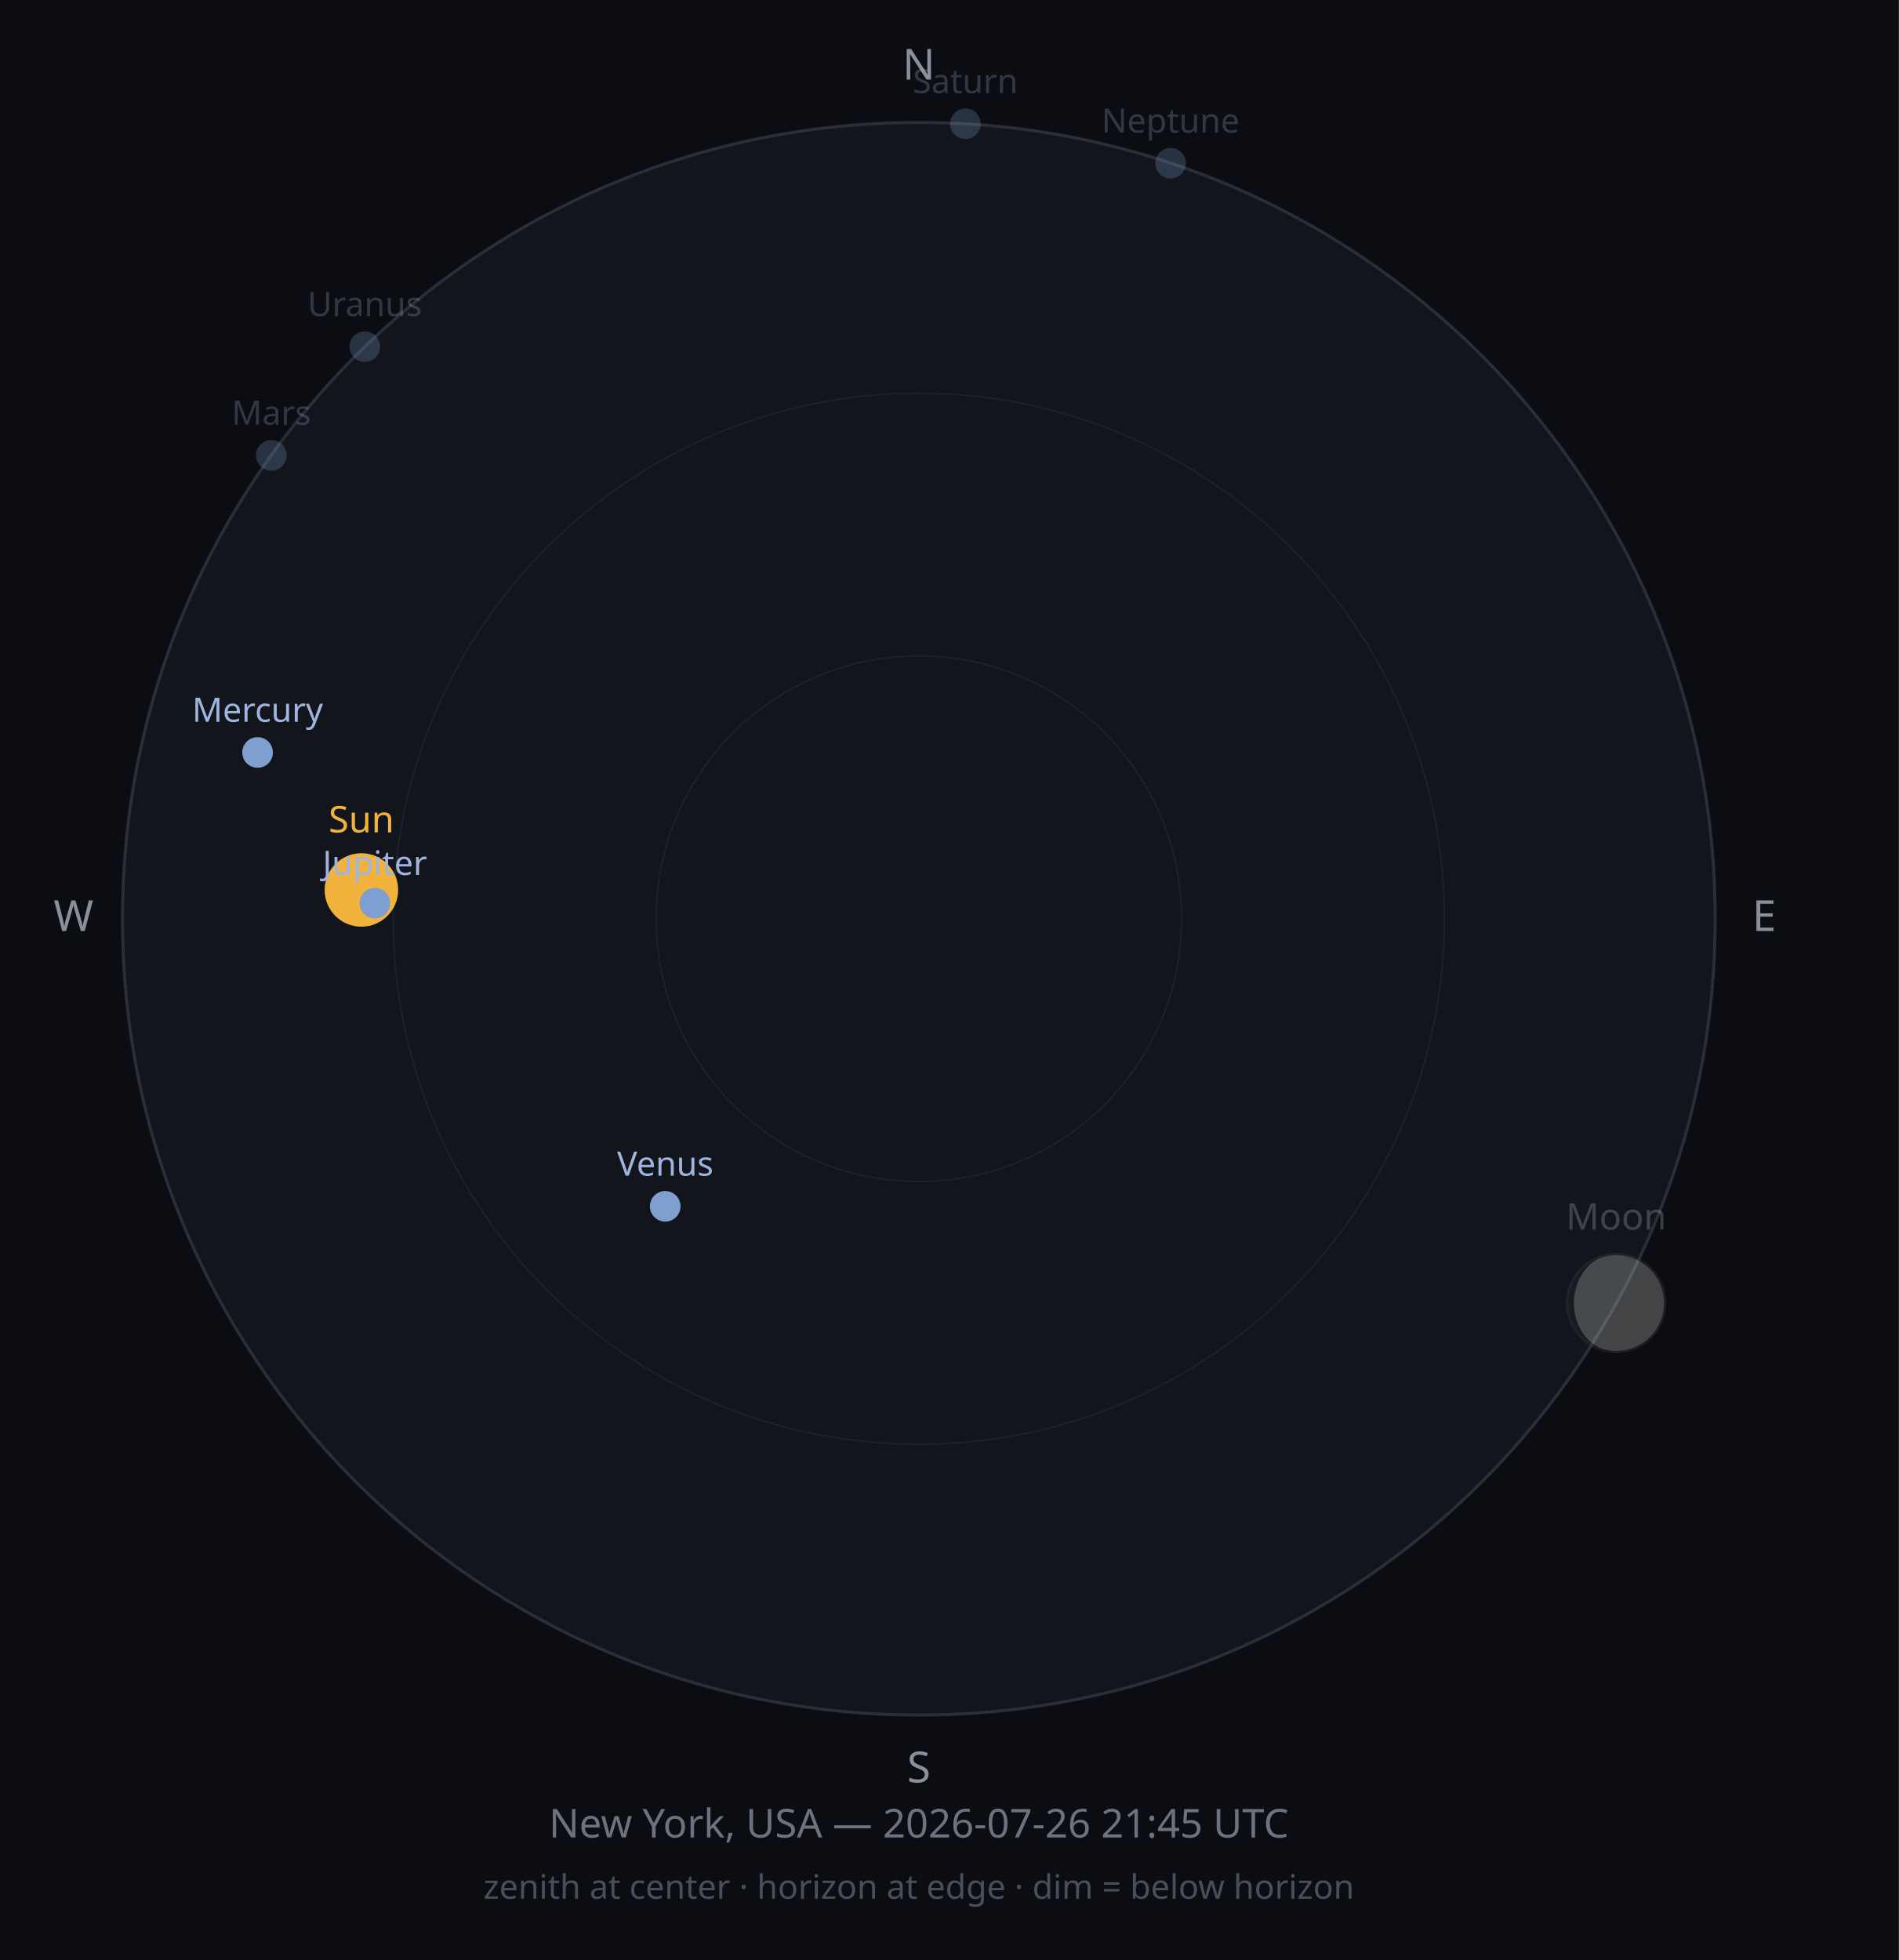
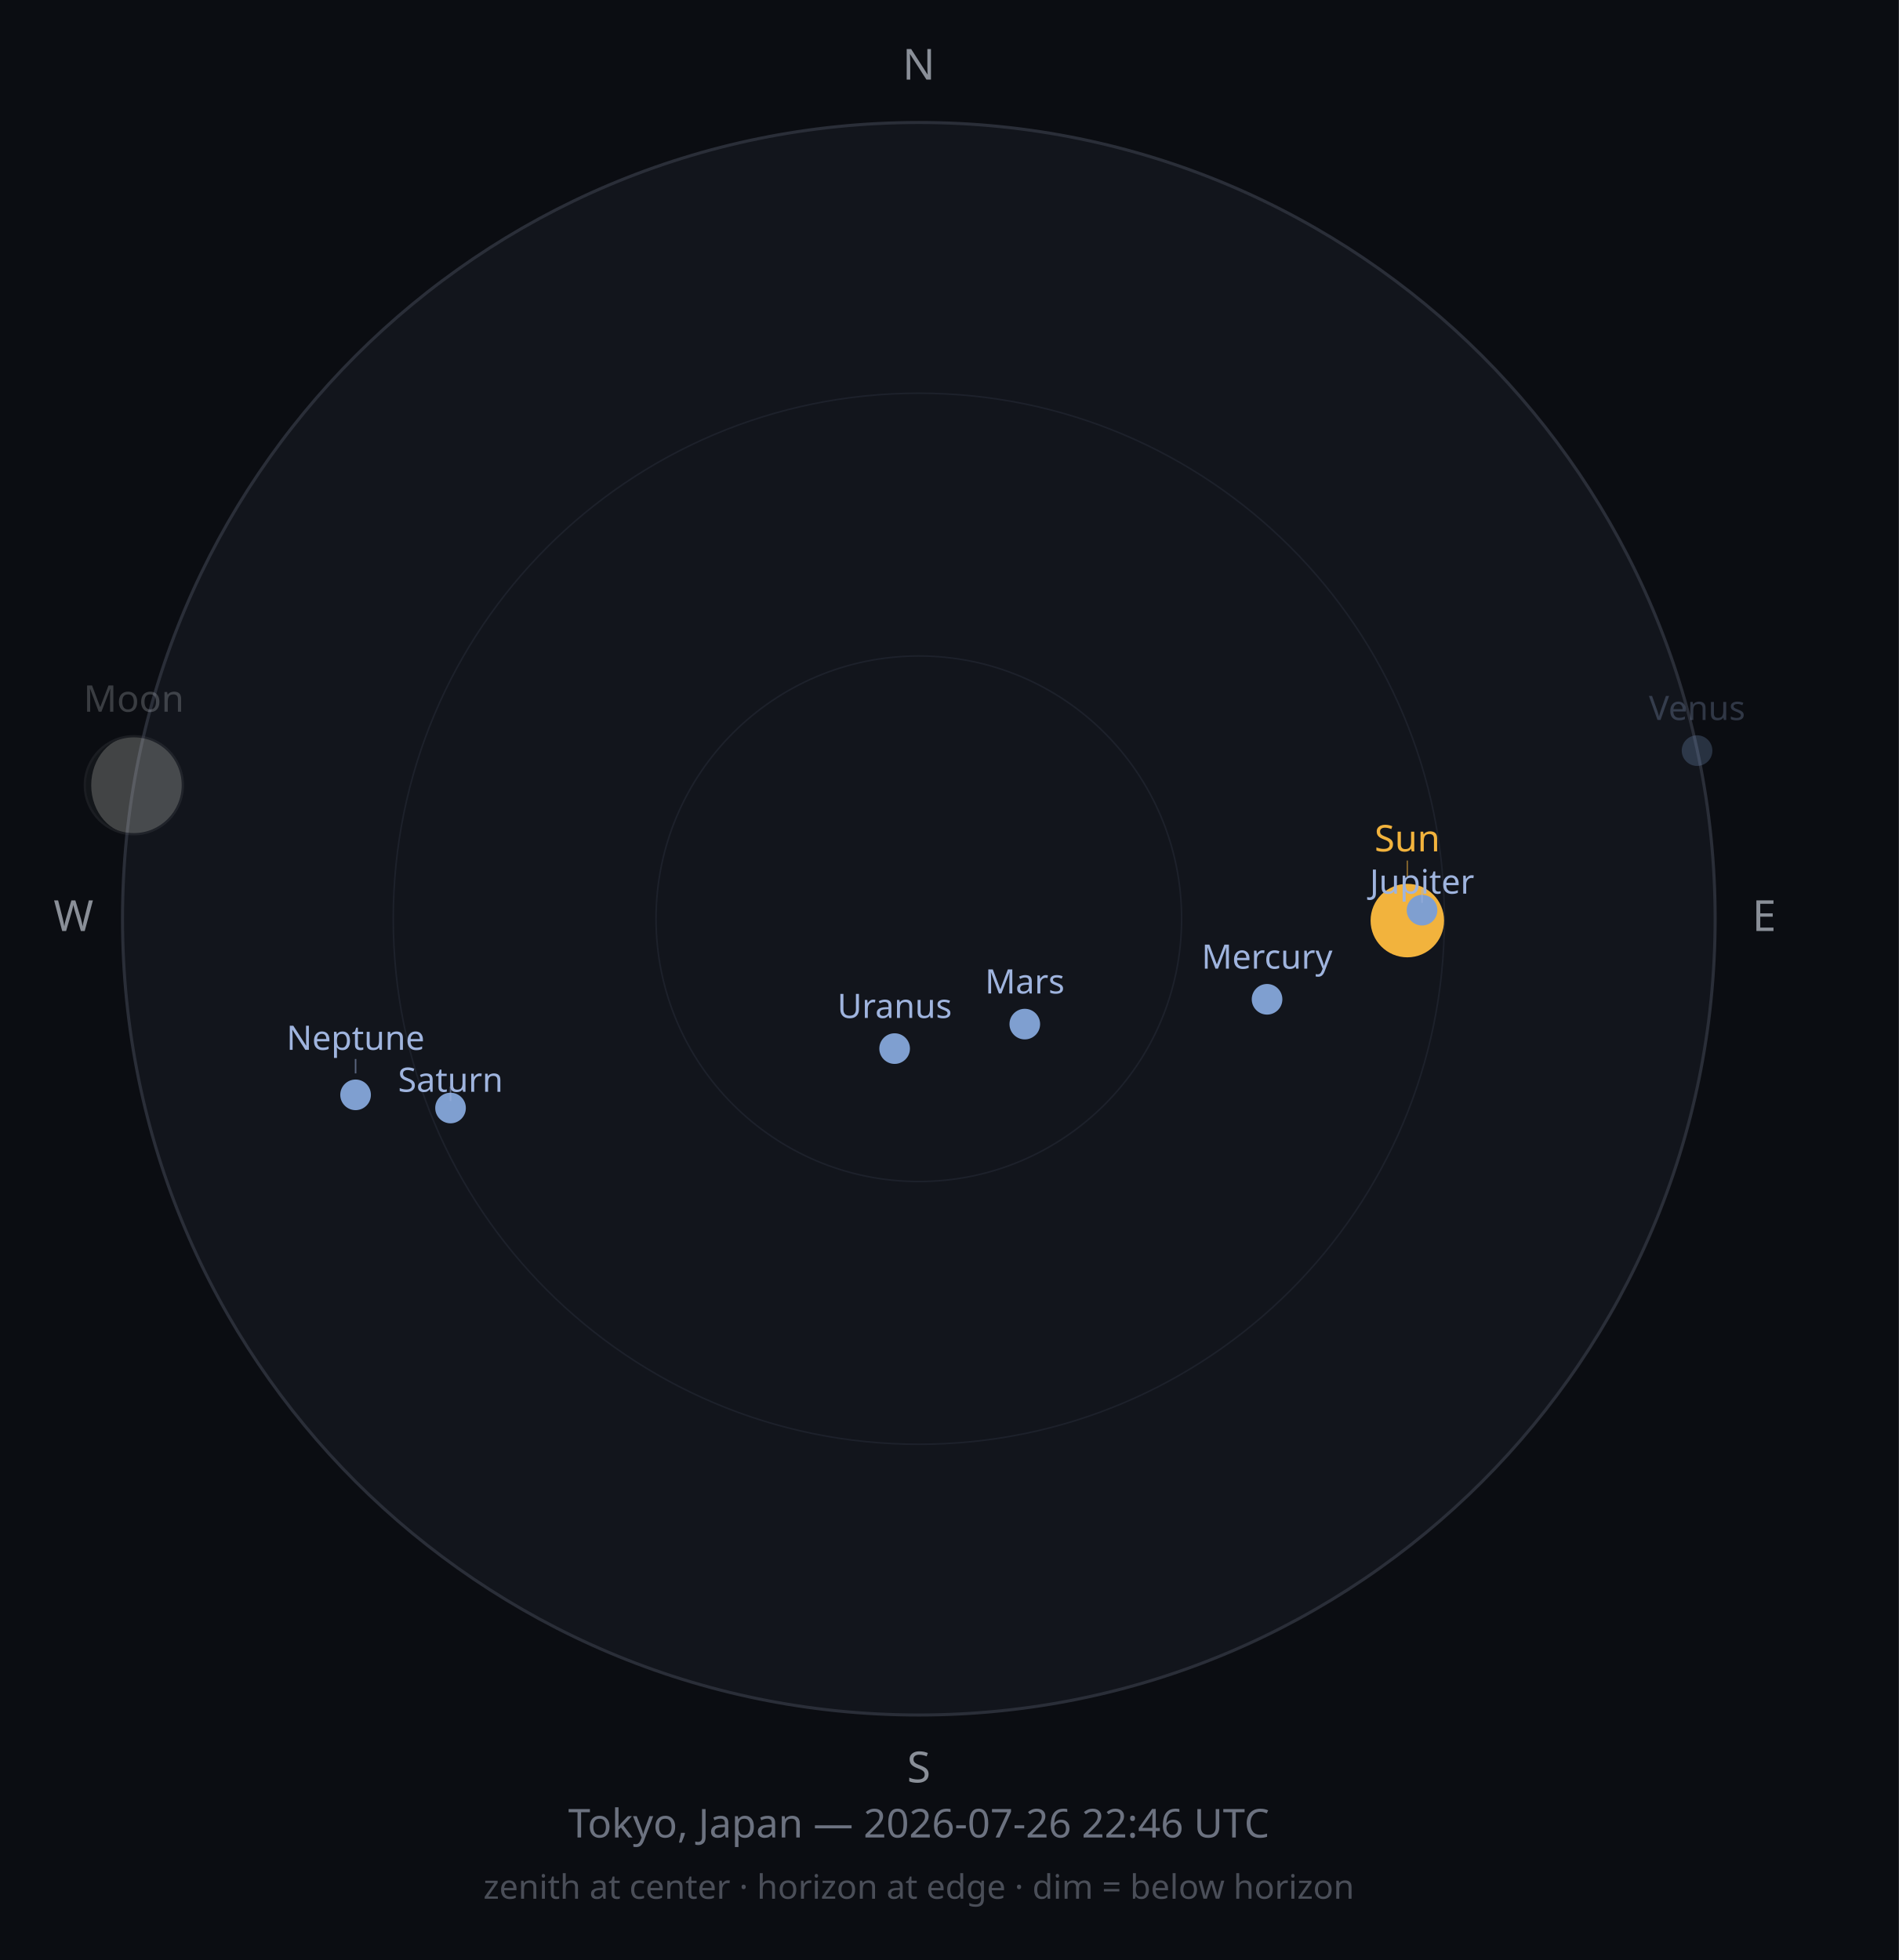
<svg xmlns="http://www.w3.org/2000/svg" width="620" height="640" viewBox="0 0 620 640">
  <rect width="620" height="640" fill="#0B0D12" />
  <circle cx="300" cy="300" r="260" fill="#12151C" stroke="#2A2E38" stroke-width="1" />
  <circle cx="300" cy="300" r="171.6" fill="none" stroke="#1D212B" stroke-width="0.5" />
  <circle cx="300" cy="300" r="85.8" fill="none" stroke="#1D212B" stroke-width="0.5" />
  <text x="300" y="26" font-size="14" fill="#8A8F98" text-anchor="middle" font-family="sans-serif">N</text>
  <text x="576" y="304" font-size="14" fill="#8A8F98" text-anchor="middle" font-family="sans-serif">E</text>
  <text x="300" y="582" font-size="14" fill="#8A8F98" text-anchor="middle" font-family="sans-serif">S</text>
  <text x="24" y="304" font-size="14" fill="#8A8F98" text-anchor="middle" font-family="sans-serif">W</text>
-   <circle cx="118.0" cy="290.6" r="12" fill="#F2B33D" opacity="1" />
-   <text x="118.0" y="271.8" font-size="12" fill="#F2B33D" opacity="1" text-anchor="middle" font-family="sans-serif">Sun</text>
+   <circle cx="459.5" cy="300.6" r="12" fill="#F2B33D" opacity="1" />
+   <line x1="459.5" y1="286.6" x2="459.5" y2="281.0" stroke="#F2B33D" stroke-width="0.5" opacity="0.50" />
+   <text x="459.5" y="278.0" font-size="12" fill="#F2B33D" opacity="1" text-anchor="middle" font-family="sans-serif">Sun</text>
  <g opacity="0.25">
-     <circle cx="527.7" cy="425.5" r="16" fill="#2B2E33" />
-     <path d="M527.717,409.479 A16,16 0 0,1 527.717,441.479 A13.834,16 0 0,1 527.717,409.479 Z" fill="#E8E6DE" />
-     <circle cx="527.7" cy="425.5" r="16" fill="none" stroke="#4A4D52" stroke-width="0.75" />
+     <circle cx="43.7" cy="256.4" r="16" fill="#2B2E33" />
+     <path d="M43.682,240.396 A16,16 0 0,1 43.682,272.396 A13.899,16 0 0,1 43.682,240.396 Z" fill="#E8E6DE" />
+     <circle cx="43.7" cy="256.4" r="16" fill="none" stroke="#4A4D52" stroke-width="0.75" />
  </g>
-   <text x="527.7" y="401.5" font-size="12" fill="#C9CDD3" opacity="0.25" text-anchor="middle" font-family="sans-serif">Moon</text>
-   <circle cx="84.1" cy="245.7" r="5" fill="#7F9FD0" opacity="1" />
-   <text x="84.1" y="235.7" font-size="11" fill="#9FB4DE" opacity="1" text-anchor="middle" font-family="sans-serif">Mercury</text>
-   <circle cx="217.2" cy="393.9" r="5" fill="#7F9FD0" opacity="1" />
-   <text x="217.2" y="383.9" font-size="11" fill="#9FB4DE" opacity="1" text-anchor="middle" font-family="sans-serif">Venus</text>
-   <circle cx="88.6" cy="148.7" r="5" fill="#7F9FD0" opacity="0.25" />
-   <text x="88.6" y="138.7" font-size="11" fill="#9FB4DE" opacity="0.25" text-anchor="middle" font-family="sans-serif">Mars</text>
-   <circle cx="122.4" cy="294.9" r="5" fill="#7F9FD0" opacity="1" />
-   <text x="122.4" y="285.7" font-size="11" fill="#9FB4DE" opacity="1" text-anchor="middle" font-family="sans-serif">Jupiter</text>
-   <circle cx="315.2" cy="40.4" r="5" fill="#7F9FD0" opacity="0.25" />
-   <text x="315.2" y="30.4" font-size="11" fill="#9FB4DE" opacity="0.25" text-anchor="middle" font-family="sans-serif">Saturn</text>
-   <circle cx="119.1" cy="113.2" r="5" fill="#7F9FD0" opacity="0.25" />
-   <text x="119.1" y="103.2" font-size="11" fill="#9FB4DE" opacity="0.25" text-anchor="middle" font-family="sans-serif">Uranus</text>
-   <circle cx="382.2" cy="53.3" r="5" fill="#7F9FD0" opacity="0.25" />
-   <text x="382.2" y="43.3" font-size="11" fill="#9FB4DE" opacity="0.25" text-anchor="middle" font-family="sans-serif">Neptune</text>
-   <text x="300" y="600" font-size="13" fill="#6C7280" text-anchor="middle" font-family="sans-serif">New York, USA — 2026-07-26 21:45 UTC</text>
+   <text x="43.7" y="232.4" font-size="12" fill="#C9CDD3" opacity="0.25" text-anchor="middle" font-family="sans-serif">Moon</text>
+   <circle cx="413.7" cy="326.3" r="5" fill="#7F9FD0" opacity="1" />
+   <text x="413.7" y="316.3" font-size="11" fill="#9FB4DE" opacity="1" text-anchor="middle" font-family="sans-serif">Mercury</text>
+   <circle cx="554.1" cy="245.1" r="5" fill="#7F9FD0" opacity="0.25" />
+   <text x="554.1" y="235.1" font-size="11" fill="#9FB4DE" opacity="0.25" text-anchor="middle" font-family="sans-serif">Venus</text>
+   <circle cx="334.6" cy="334.4" r="5" fill="#7F9FD0" opacity="1" />
+   <text x="334.6" y="324.4" font-size="11" fill="#9FB4DE" opacity="1" text-anchor="middle" font-family="sans-serif">Mars</text>
+   <circle cx="464.3" cy="297.2" r="5" fill="#7F9FD0" opacity="1" />
+   <line x1="464.3" y1="290.2" x2="464.3" y2="294.8" stroke="#9FB4DE" stroke-width="0.5" opacity="0.50" />
+   <text x="464.3" y="291.8" font-size="11" fill="#9FB4DE" opacity="1" text-anchor="middle" font-family="sans-serif">Jupiter</text>
+   <circle cx="147.1" cy="361.8" r="5" fill="#7F9FD0" opacity="1" />
+   <line x1="147.1" y1="354.8" x2="147.1" y2="359.5" stroke="#9FB4DE" stroke-width="0.5" opacity="0.50" />
+   <text x="147.1" y="356.5" font-size="11" fill="#9FB4DE" opacity="1" text-anchor="middle" font-family="sans-serif">Saturn</text>
+   <circle cx="292.1" cy="342.4" r="5" fill="#7F9FD0" opacity="1" />
+   <text x="292.1" y="332.4" font-size="11" fill="#9FB4DE" opacity="1" text-anchor="middle" font-family="sans-serif">Uranus</text>
+   <circle cx="116.1" cy="357.5" r="5" fill="#7F9FD0" opacity="1" />
+   <line x1="116.1" y1="350.5" x2="116.1" y2="345.8" stroke="#9FB4DE" stroke-width="0.5" opacity="0.50" />
+   <text x="116.1" y="342.8" font-size="11" fill="#9FB4DE" opacity="1" text-anchor="middle" font-family="sans-serif">Neptune</text>
+   <text x="300" y="600" font-size="13" fill="#6C7280" text-anchor="middle" font-family="sans-serif">Tokyo, Japan — 2026-07-26 22:46 UTC</text>
  <text x="300" y="620" font-size="11" fill="#4A4E58" text-anchor="middle" font-family="sans-serif">zenith at center · horizon at edge · dim = below horizon</text>
</svg>
